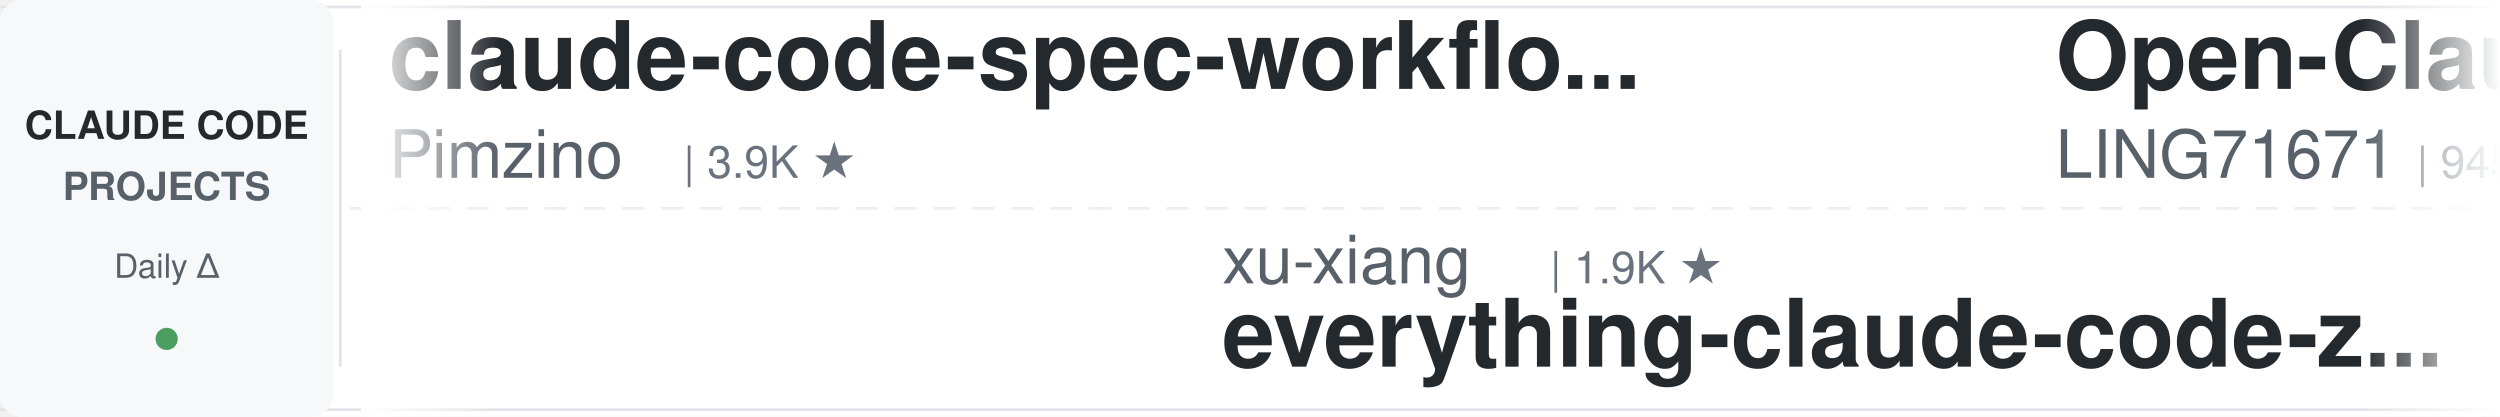
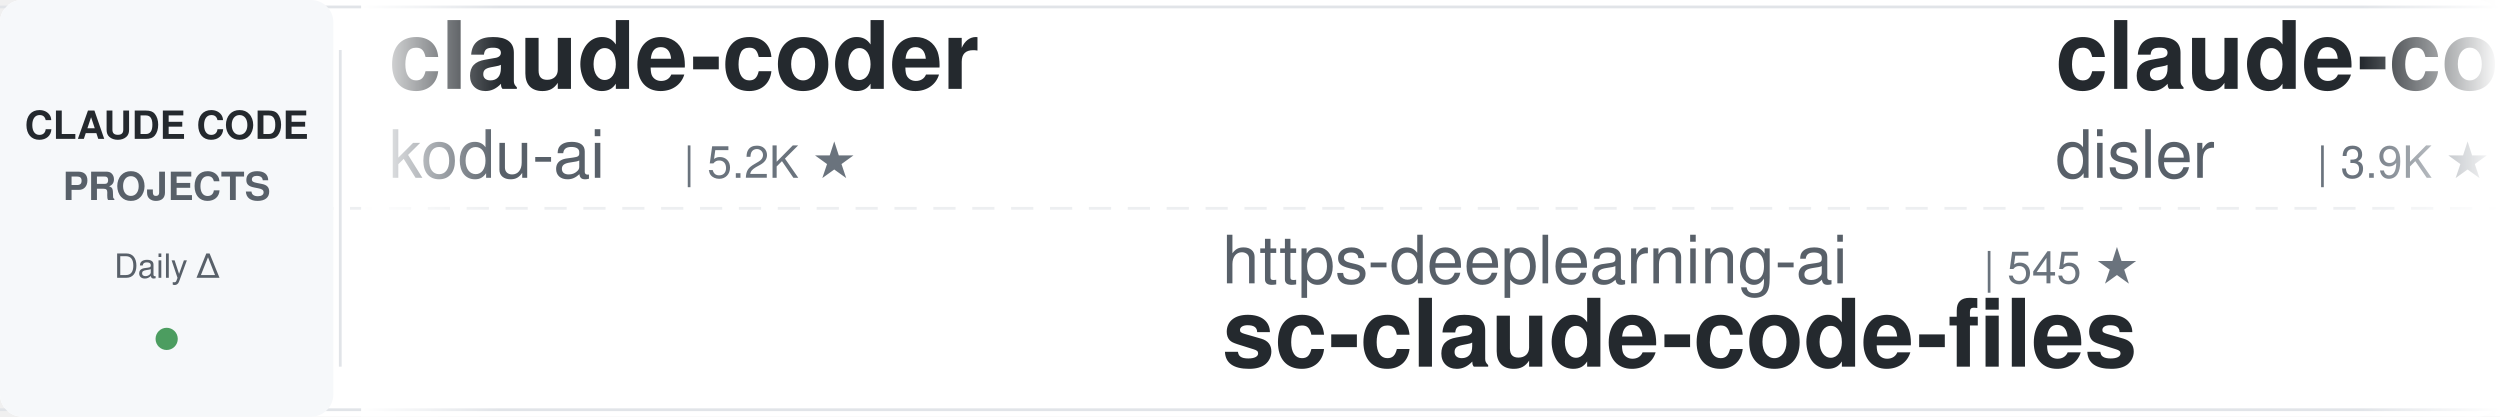
<svg xmlns="http://www.w3.org/2000/svg" width="900" height="150">
  <defs>
    <linearGradient id="leftFade" x1="0%" y1="0%" x2="100%" y2="0%">
      <stop offset="0%" style="stop-color:#ffffff;stop-opacity:1" />
      <stop offset="100%" style="stop-color:#ffffff;stop-opacity:0" />
    </linearGradient>
    <linearGradient id="rightFade" x1="0%" y1="0%" x2="100%" y2="0%">
      <stop offset="0%" style="stop-color:#ffffff;stop-opacity:0" />
      <stop offset="100%" style="stop-color:#ffffff;stop-opacity:1" />
    </linearGradient>
  </defs>
  <rect width="900" height="150" fill="#ffffff" rx="8" />
  <rect x="0" y="2" width="900" height="1" fill="#e1e4e8" />
  <rect x="0" y="147" width="900" height="1" fill="#e1e4e8" />
  <line x1="0" y1="75" x2="900" y2="75" stroke="#e1e4e8" stroke-width="1" stroke-dasharray="8 6" opacity="0.6" />
  <rect x="0" y="0" width="120" height="150" fill="#f6f8fa" rx="8" />
  <text x="60" y="50" font-family="-apple-system, BlinkMacSystemFont, 'Segoe UI', Helvetica, Arial, sans-serif" font-size="14" font-weight="600" fill="#24292e" text-anchor="middle">CLAUDE CODE</text>
  <text x="60" y="72" font-family="-apple-system, BlinkMacSystemFont, 'Segoe UI', Helvetica, Arial, sans-serif" font-size="14" font-weight="600" fill="#586069" text-anchor="middle">PROJECTS</text>
  <text x="60" y="100" font-family="-apple-system, BlinkMacSystemFont, 'Segoe UI', Helvetica, Arial, sans-serif" font-size="12" font-weight="500" fill="#586069" text-anchor="middle">Daily Δ</text>
  <circle cx="60" cy="122" r="4" fill="#22863a" opacity="0.8" />
  <rect x="122" y="18" width="1" height="114" fill="#e1e4e8" />
  <clipPath id="tickerClip">
    <rect x="130" y="0" width="770" height="150" />
  </clipPath>
  <g clip-path="url(#tickerClip)">
    <g id="tickerItems">
      <animateTransform attributeName="transform" attributeType="XML" type="translate" from="0 0" to="-3000 0" dur="54s" repeatCount="indefinite" />
      <g transform="translate(0, 0)">
-         <text x="140" y="32" font-family="-apple-system, BlinkMacSystemFont, 'Segoe UI', Helvetica, Arial, sans-serif" font-size="34" font-weight="600" fill="#24292e">claude-code-spec-workflo...</text>
-         <text x="140" y="64" font-family="-apple-system, BlinkMacSystemFont, 'Segoe UI', Helvetica, Arial, sans-serif" font-size="24" font-weight="400" fill="#586069">Pimzino</text>
-         <text x="246" y="64" font-family="-apple-system, BlinkMacSystemFont, 'Segoe UI', Helvetica, Arial, sans-serif" font-size="16" font-weight="500" fill="#6a737d">| 3.9K ★</text>
+         <text x="140" y="32" font-family="-apple-system, BlinkMacSystemFont, 'Segoe UI', Helvetica, Arial, sans-serif" font-size="34" font-weight="600" fill="#24292e">claude-coder</text>
+         <text x="140" y="64" font-family="-apple-system, BlinkMacSystemFont, 'Segoe UI', Helvetica, Arial, sans-serif" font-size="24" font-weight="400" fill="#586069">kodu-ai</text>
+         <text x="246" y="64" font-family="-apple-system, BlinkMacSystemFont, 'Segoe UI', Helvetica, Arial, sans-serif" font-size="16" font-weight="500" fill="#6a737d">| 5.2K ★</text>
      </g>
      <g transform="translate(300, 0)">
-         <text x="140" y="102" font-family="-apple-system, BlinkMacSystemFont, 'Segoe UI', Helvetica, Arial, sans-serif" font-size="24" font-weight="400" fill="#586069">xu-xiang</text>
-         <text x="258" y="102" font-family="-apple-system, BlinkMacSystemFont, 'Segoe UI', Helvetica, Arial, sans-serif" font-size="16" font-weight="500" fill="#6a737d">| 1.9K ★</text>
-         <text x="140" y="132" font-family="-apple-system, BlinkMacSystemFont, 'Segoe UI', Helvetica, Arial, sans-serif" font-size="34" font-weight="600" fill="#24292e">everything-claude-code-z...</text>
+         <text x="140" y="102" font-family="-apple-system, BlinkMacSystemFont, 'Segoe UI', Helvetica, Arial, sans-serif" font-size="24" font-weight="400" fill="#586069">https-deeplearning-ai</text>
+         <text x="414" y="102" font-family="-apple-system, BlinkMacSystemFont, 'Segoe UI', Helvetica, Arial, sans-serif" font-size="16" font-weight="500" fill="#6a737d">| 545 ★</text>
+         <text x="140" y="132" font-family="-apple-system, BlinkMacSystemFont, 'Segoe UI', Helvetica, Arial, sans-serif" font-size="34" font-weight="600" fill="#24292e">sc-claude-code-files</text>
      </g>
      <g transform="translate(600, 0)">
-         <text x="140" y="32" font-family="-apple-system, BlinkMacSystemFont, 'Segoe UI', Helvetica, Arial, sans-serif" font-size="34" font-weight="600" fill="#24292e">Open-ClaudeCode</text>
-         <text x="140" y="64" font-family="-apple-system, BlinkMacSystemFont, 'Segoe UI', Helvetica, Arial, sans-serif" font-size="24" font-weight="400" fill="#586069">LING71671</text>
-         <text x="270" y="64" font-family="-apple-system, BlinkMacSystemFont, 'Segoe UI', Helvetica, Arial, sans-serif" font-size="16" font-weight="500" fill="#6a737d">| 945 ★</text>
+         <text x="140" y="32" font-family="-apple-system, BlinkMacSystemFont, 'Segoe UI', Helvetica, Arial, sans-serif" font-size="34" font-weight="600" fill="#24292e">claude-code-hooks-master...</text>
+         <text x="140" y="64" font-family="-apple-system, BlinkMacSystemFont, 'Segoe UI', Helvetica, Arial, sans-serif" font-size="24" font-weight="400" fill="#586069">disler</text>
+         <text x="234" y="64" font-family="-apple-system, BlinkMacSystemFont, 'Segoe UI', Helvetica, Arial, sans-serif" font-size="16" font-weight="500" fill="#6a737d">| 3.9K ★</text>
      </g>
      <g transform="translate(900, 0)">
-         <text x="140" y="102" font-family="-apple-system, BlinkMacSystemFont, 'Segoe UI', Helvetica, Arial, sans-serif" font-size="24" font-weight="400" fill="#586069">wanshuiyin</text>
-         <text x="282" y="102" font-family="-apple-system, BlinkMacSystemFont, 'Segoe UI', Helvetica, Arial, sans-serif" font-size="16" font-weight="500" fill="#6a737d">| 15.7K ★</text>
-         <text x="140" y="132" font-family="-apple-system, BlinkMacSystemFont, 'Segoe UI', Helvetica, Arial, sans-serif" font-size="34" font-weight="600" fill="#24292e">Auto-claude-code-researc...</text>
+         <text x="140" y="102" font-family="-apple-system, BlinkMacSystemFont, 'Segoe UI', Helvetica, Arial, sans-serif" font-size="24" font-weight="400" fill="#586069">zebbern</text>
+         <text x="246" y="102" font-family="-apple-system, BlinkMacSystemFont, 'Segoe UI', Helvetica, Arial, sans-serif" font-size="16" font-weight="500" fill="#6a737d">| 4.6K ★</text>
+         <text x="140" y="132" font-family="-apple-system, BlinkMacSystemFont, 'Segoe UI', Helvetica, Arial, sans-serif" font-size="34" font-weight="600" fill="#24292e">claude-code-guide</text>
      </g>
      <g transform="translate(1200, 0)">
-         <text x="140" y="32" font-family="-apple-system, BlinkMacSystemFont, 'Segoe UI', Helvetica, Arial, sans-serif" font-size="34" font-weight="600" fill="#24292e">arcads-claude-code</text>
-         <text x="140" y="64" font-family="-apple-system, BlinkMacSystemFont, 'Segoe UI', Helvetica, Arial, sans-serif" font-size="24" font-weight="400" fill="#586069">krusemediallc</text>
-         <text x="318" y="64" font-family="-apple-system, BlinkMacSystemFont, 'Segoe UI', Helvetica, Arial, sans-serif" font-size="16" font-weight="500" fill="#6a737d">| 1.5K ★</text>
+         <text x="140" y="32" font-family="-apple-system, BlinkMacSystemFont, 'Segoe UI', Helvetica, Arial, sans-serif" font-size="34" font-weight="600" fill="#24292e">claude-code-my-workflow</text>
+         <text x="140" y="64" font-family="-apple-system, BlinkMacSystemFont, 'Segoe UI', Helvetica, Arial, sans-serif" font-size="24" font-weight="400" fill="#586069">pedrohcgs</text>
+         <text x="270" y="64" font-family="-apple-system, BlinkMacSystemFont, 'Segoe UI', Helvetica, Arial, sans-serif" font-size="16" font-weight="500" fill="#6a737d">| 1.6K ★</text>
      </g>
      <g transform="translate(1500, 0)">
-         <text x="140" y="102" font-family="-apple-system, BlinkMacSystemFont, 'Segoe UI', Helvetica, Arial, sans-serif" font-size="24" font-weight="400" fill="#586069">pedrohcgs</text>
-         <text x="270" y="102" font-family="-apple-system, BlinkMacSystemFont, 'Segoe UI', Helvetica, Arial, sans-serif" font-size="16" font-weight="500" fill="#6a737d">| 1.6K ★</text>
-         <text x="140" y="132" font-family="-apple-system, BlinkMacSystemFont, 'Segoe UI', Helvetica, Arial, sans-serif" font-size="34" font-weight="600" fill="#24292e">claude-code-my-workflow</text>
+         <text x="140" y="102" font-family="-apple-system, BlinkMacSystemFont, 'Segoe UI', Helvetica, Arial, sans-serif" font-size="24" font-weight="400" fill="#586069">disler</text>
+         <text x="234" y="102" font-family="-apple-system, BlinkMacSystemFont, 'Segoe UI', Helvetica, Arial, sans-serif" font-size="16" font-weight="500" fill="#6a737d">| 1.7K ★</text>
+         <text x="140" y="132" font-family="-apple-system, BlinkMacSystemFont, 'Segoe UI', Helvetica, Arial, sans-serif" font-size="34" font-weight="600" fill="#24292e">pi-vs-claude-code</text>
      </g>
      <g transform="translate(1800, 0)">
-         <text x="140" y="32" font-family="-apple-system, BlinkMacSystemFont, 'Segoe UI', Helvetica, Arial, sans-serif" font-size="34" font-weight="600" fill="#24292e">free-claude-code</text>
-         <text x="140" y="64" font-family="-apple-system, BlinkMacSystemFont, 'Segoe UI', Helvetica, Arial, sans-serif" font-size="24" font-weight="400" fill="#586069">Alishahryar1</text>
-         <text x="306" y="64" font-family="-apple-system, BlinkMacSystemFont, 'Segoe UI', Helvetica, Arial, sans-serif" font-size="16" font-weight="500" fill="#6a737d">| 53.2K ★</text>
+         <text x="140" y="32" font-family="-apple-system, BlinkMacSystemFont, 'Segoe UI', Helvetica, Arial, sans-serif" font-size="34" font-weight="600" fill="#24292e">claude-code-guide</text>
+         <text x="140" y="64" font-family="-apple-system, BlinkMacSystemFont, 'Segoe UI', Helvetica, Arial, sans-serif" font-size="24" font-weight="400" fill="#586069">Cranot</text>
+         <text x="234" y="64" font-family="-apple-system, BlinkMacSystemFont, 'Segoe UI', Helvetica, Arial, sans-serif" font-size="16" font-weight="500" fill="#6a737d">| 2.9K ★</text>
      </g>
      <g transform="translate(2100, 0)">
-         <text x="140" y="102" font-family="-apple-system, BlinkMacSystemFont, 'Segoe UI', Helvetica, Arial, sans-serif" font-size="24" font-weight="400" fill="#586069">ccplugins</text>
-         <text x="270" y="102" font-family="-apple-system, BlinkMacSystemFont, 'Segoe UI', Helvetica, Arial, sans-serif" font-size="16" font-weight="500" fill="#6a737d">| 931 ★</text>
-         <text x="140" y="132" font-family="-apple-system, BlinkMacSystemFont, 'Segoe UI', Helvetica, Arial, sans-serif" font-size="34" font-weight="600" fill="#24292e">awesome-claude-code-plug...</text>
+         <text x="140" y="102" font-family="-apple-system, BlinkMacSystemFont, 'Segoe UI', Helvetica, Arial, sans-serif" font-size="24" font-weight="400" fill="#586069">frankbria</text>
+         <text x="270" y="102" font-family="-apple-system, BlinkMacSystemFont, 'Segoe UI', Helvetica, Arial, sans-serif" font-size="16" font-weight="500" fill="#6a737d">| 9.6K ★</text>
+         <text x="140" y="132" font-family="-apple-system, BlinkMacSystemFont, 'Segoe UI', Helvetica, Arial, sans-serif" font-size="34" font-weight="600" fill="#24292e">ralph-claude-code</text>
      </g>
      <g transform="translate(2400, 0)">
-         <text x="140" y="32" font-family="-apple-system, BlinkMacSystemFont, 'Segoe UI', Helvetica, Arial, sans-serif" font-size="34" font-weight="600" fill="#24292e">awesome-claude-code-suba...</text>
-         <text x="140" y="64" font-family="-apple-system, BlinkMacSystemFont, 'Segoe UI', Helvetica, Arial, sans-serif" font-size="24" font-weight="400" fill="#586069">VoltAgent</text>
-         <text x="270" y="64" font-family="-apple-system, BlinkMacSystemFont, 'Segoe UI', Helvetica, Arial, sans-serif" font-size="16" font-weight="500" fill="#6a737d">| 24.9K ★</text>
+         <text x="140" y="32" font-family="-apple-system, BlinkMacSystemFont, 'Segoe UI', Helvetica, Arial, sans-serif" font-size="34" font-weight="600" fill="#24292e">claude-code-local</text>
+         <text x="140" y="64" font-family="-apple-system, BlinkMacSystemFont, 'Segoe UI', Helvetica, Arial, sans-serif" font-size="24" font-weight="400" fill="#586069">nicedreamzapp</text>
+         <text x="318" y="64" font-family="-apple-system, BlinkMacSystemFont, 'Segoe UI', Helvetica, Arial, sans-serif" font-size="16" font-weight="500" fill="#6a737d">| 3.3K ★</text>
      </g>
      <g transform="translate(2700, 0)">
-         <text x="140" y="102" font-family="-apple-system, BlinkMacSystemFont, 'Segoe UI', Helvetica, Arial, sans-serif" font-size="24" font-weight="400" fill="#586069">anthropics</text>
-         <text x="282" y="102" font-family="-apple-system, BlinkMacSystemFont, 'Segoe UI', Helvetica, Arial, sans-serif" font-size="16" font-weight="500" fill="#6a737d">| 174.3K ★</text>
-         <text x="140" y="132" font-family="-apple-system, BlinkMacSystemFont, 'Segoe UI', Helvetica, Arial, sans-serif" font-size="34" font-weight="600" fill="#24292e">skills</text>
+         <text x="140" y="102" font-family="-apple-system, BlinkMacSystemFont, 'Segoe UI', Helvetica, Arial, sans-serif" font-size="24" font-weight="400" fill="#586069">davila7</text>
+         <text x="246" y="102" font-family="-apple-system, BlinkMacSystemFont, 'Segoe UI', Helvetica, Arial, sans-serif" font-size="16" font-weight="500" fill="#6a737d">| 30.5K ★</text>
+         <text x="140" y="132" font-family="-apple-system, BlinkMacSystemFont, 'Segoe UI', Helvetica, Arial, sans-serif" font-size="34" font-weight="600" fill="#24292e">claude-code-templates</text>
      </g>
      <g transform="translate(3000, 0)">
-         <text x="140" y="32" font-family="-apple-system, BlinkMacSystemFont, 'Segoe UI', Helvetica, Arial, sans-serif" font-size="34" font-weight="600" fill="#24292e">claude-code-spec-workflo...</text>
-         <text x="140" y="64" font-family="-apple-system, BlinkMacSystemFont, 'Segoe UI', Helvetica, Arial, sans-serif" font-size="24" font-weight="400" fill="#586069">Pimzino</text>
-         <text x="246" y="64" font-family="-apple-system, BlinkMacSystemFont, 'Segoe UI', Helvetica, Arial, sans-serif" font-size="16" font-weight="500" fill="#6a737d">| 3.9K ★</text>
+         <text x="140" y="32" font-family="-apple-system, BlinkMacSystemFont, 'Segoe UI', Helvetica, Arial, sans-serif" font-size="34" font-weight="600" fill="#24292e">claude-coder</text>
+         <text x="140" y="64" font-family="-apple-system, BlinkMacSystemFont, 'Segoe UI', Helvetica, Arial, sans-serif" font-size="24" font-weight="400" fill="#586069">kodu-ai</text>
+         <text x="246" y="64" font-family="-apple-system, BlinkMacSystemFont, 'Segoe UI', Helvetica, Arial, sans-serif" font-size="16" font-weight="500" fill="#6a737d">| 5.2K ★</text>
      </g>
      <g transform="translate(3300, 0)">
-         <text x="140" y="102" font-family="-apple-system, BlinkMacSystemFont, 'Segoe UI', Helvetica, Arial, sans-serif" font-size="24" font-weight="400" fill="#586069">xu-xiang</text>
-         <text x="258" y="102" font-family="-apple-system, BlinkMacSystemFont, 'Segoe UI', Helvetica, Arial, sans-serif" font-size="16" font-weight="500" fill="#6a737d">| 1.9K ★</text>
-         <text x="140" y="132" font-family="-apple-system, BlinkMacSystemFont, 'Segoe UI', Helvetica, Arial, sans-serif" font-size="34" font-weight="600" fill="#24292e">everything-claude-code-z...</text>
+         <text x="140" y="102" font-family="-apple-system, BlinkMacSystemFont, 'Segoe UI', Helvetica, Arial, sans-serif" font-size="24" font-weight="400" fill="#586069">https-deeplearning-ai</text>
+         <text x="414" y="102" font-family="-apple-system, BlinkMacSystemFont, 'Segoe UI', Helvetica, Arial, sans-serif" font-size="16" font-weight="500" fill="#6a737d">| 545 ★</text>
+         <text x="140" y="132" font-family="-apple-system, BlinkMacSystemFont, 'Segoe UI', Helvetica, Arial, sans-serif" font-size="34" font-weight="600" fill="#24292e">sc-claude-code-files</text>
      </g>
      <g transform="translate(3600, 0)">
-         <text x="140" y="32" font-family="-apple-system, BlinkMacSystemFont, 'Segoe UI', Helvetica, Arial, sans-serif" font-size="34" font-weight="600" fill="#24292e">Open-ClaudeCode</text>
-         <text x="140" y="64" font-family="-apple-system, BlinkMacSystemFont, 'Segoe UI', Helvetica, Arial, sans-serif" font-size="24" font-weight="400" fill="#586069">LING71671</text>
-         <text x="270" y="64" font-family="-apple-system, BlinkMacSystemFont, 'Segoe UI', Helvetica, Arial, sans-serif" font-size="16" font-weight="500" fill="#6a737d">| 945 ★</text>
+         <text x="140" y="32" font-family="-apple-system, BlinkMacSystemFont, 'Segoe UI', Helvetica, Arial, sans-serif" font-size="34" font-weight="600" fill="#24292e">claude-code-hooks-master...</text>
+         <text x="140" y="64" font-family="-apple-system, BlinkMacSystemFont, 'Segoe UI', Helvetica, Arial, sans-serif" font-size="24" font-weight="400" fill="#586069">disler</text>
+         <text x="234" y="64" font-family="-apple-system, BlinkMacSystemFont, 'Segoe UI', Helvetica, Arial, sans-serif" font-size="16" font-weight="500" fill="#6a737d">| 3.9K ★</text>
      </g>
      <g transform="translate(3900, 0)">
-         <text x="140" y="102" font-family="-apple-system, BlinkMacSystemFont, 'Segoe UI', Helvetica, Arial, sans-serif" font-size="24" font-weight="400" fill="#586069">wanshuiyin</text>
-         <text x="282" y="102" font-family="-apple-system, BlinkMacSystemFont, 'Segoe UI', Helvetica, Arial, sans-serif" font-size="16" font-weight="500" fill="#6a737d">| 15.7K ★</text>
-         <text x="140" y="132" font-family="-apple-system, BlinkMacSystemFont, 'Segoe UI', Helvetica, Arial, sans-serif" font-size="34" font-weight="600" fill="#24292e">Auto-claude-code-researc...</text>
+         <text x="140" y="102" font-family="-apple-system, BlinkMacSystemFont, 'Segoe UI', Helvetica, Arial, sans-serif" font-size="24" font-weight="400" fill="#586069">zebbern</text>
+         <text x="246" y="102" font-family="-apple-system, BlinkMacSystemFont, 'Segoe UI', Helvetica, Arial, sans-serif" font-size="16" font-weight="500" fill="#6a737d">| 4.6K ★</text>
+         <text x="140" y="132" font-family="-apple-system, BlinkMacSystemFont, 'Segoe UI', Helvetica, Arial, sans-serif" font-size="34" font-weight="600" fill="#24292e">claude-code-guide</text>
      </g>
    </g>
  </g>
  <rect x="130" y="0" width="50" height="150" fill="url(#leftFade)" />
  <rect x="850" y="0" width="50" height="150" fill="url(#rightFade)" />
</svg>
